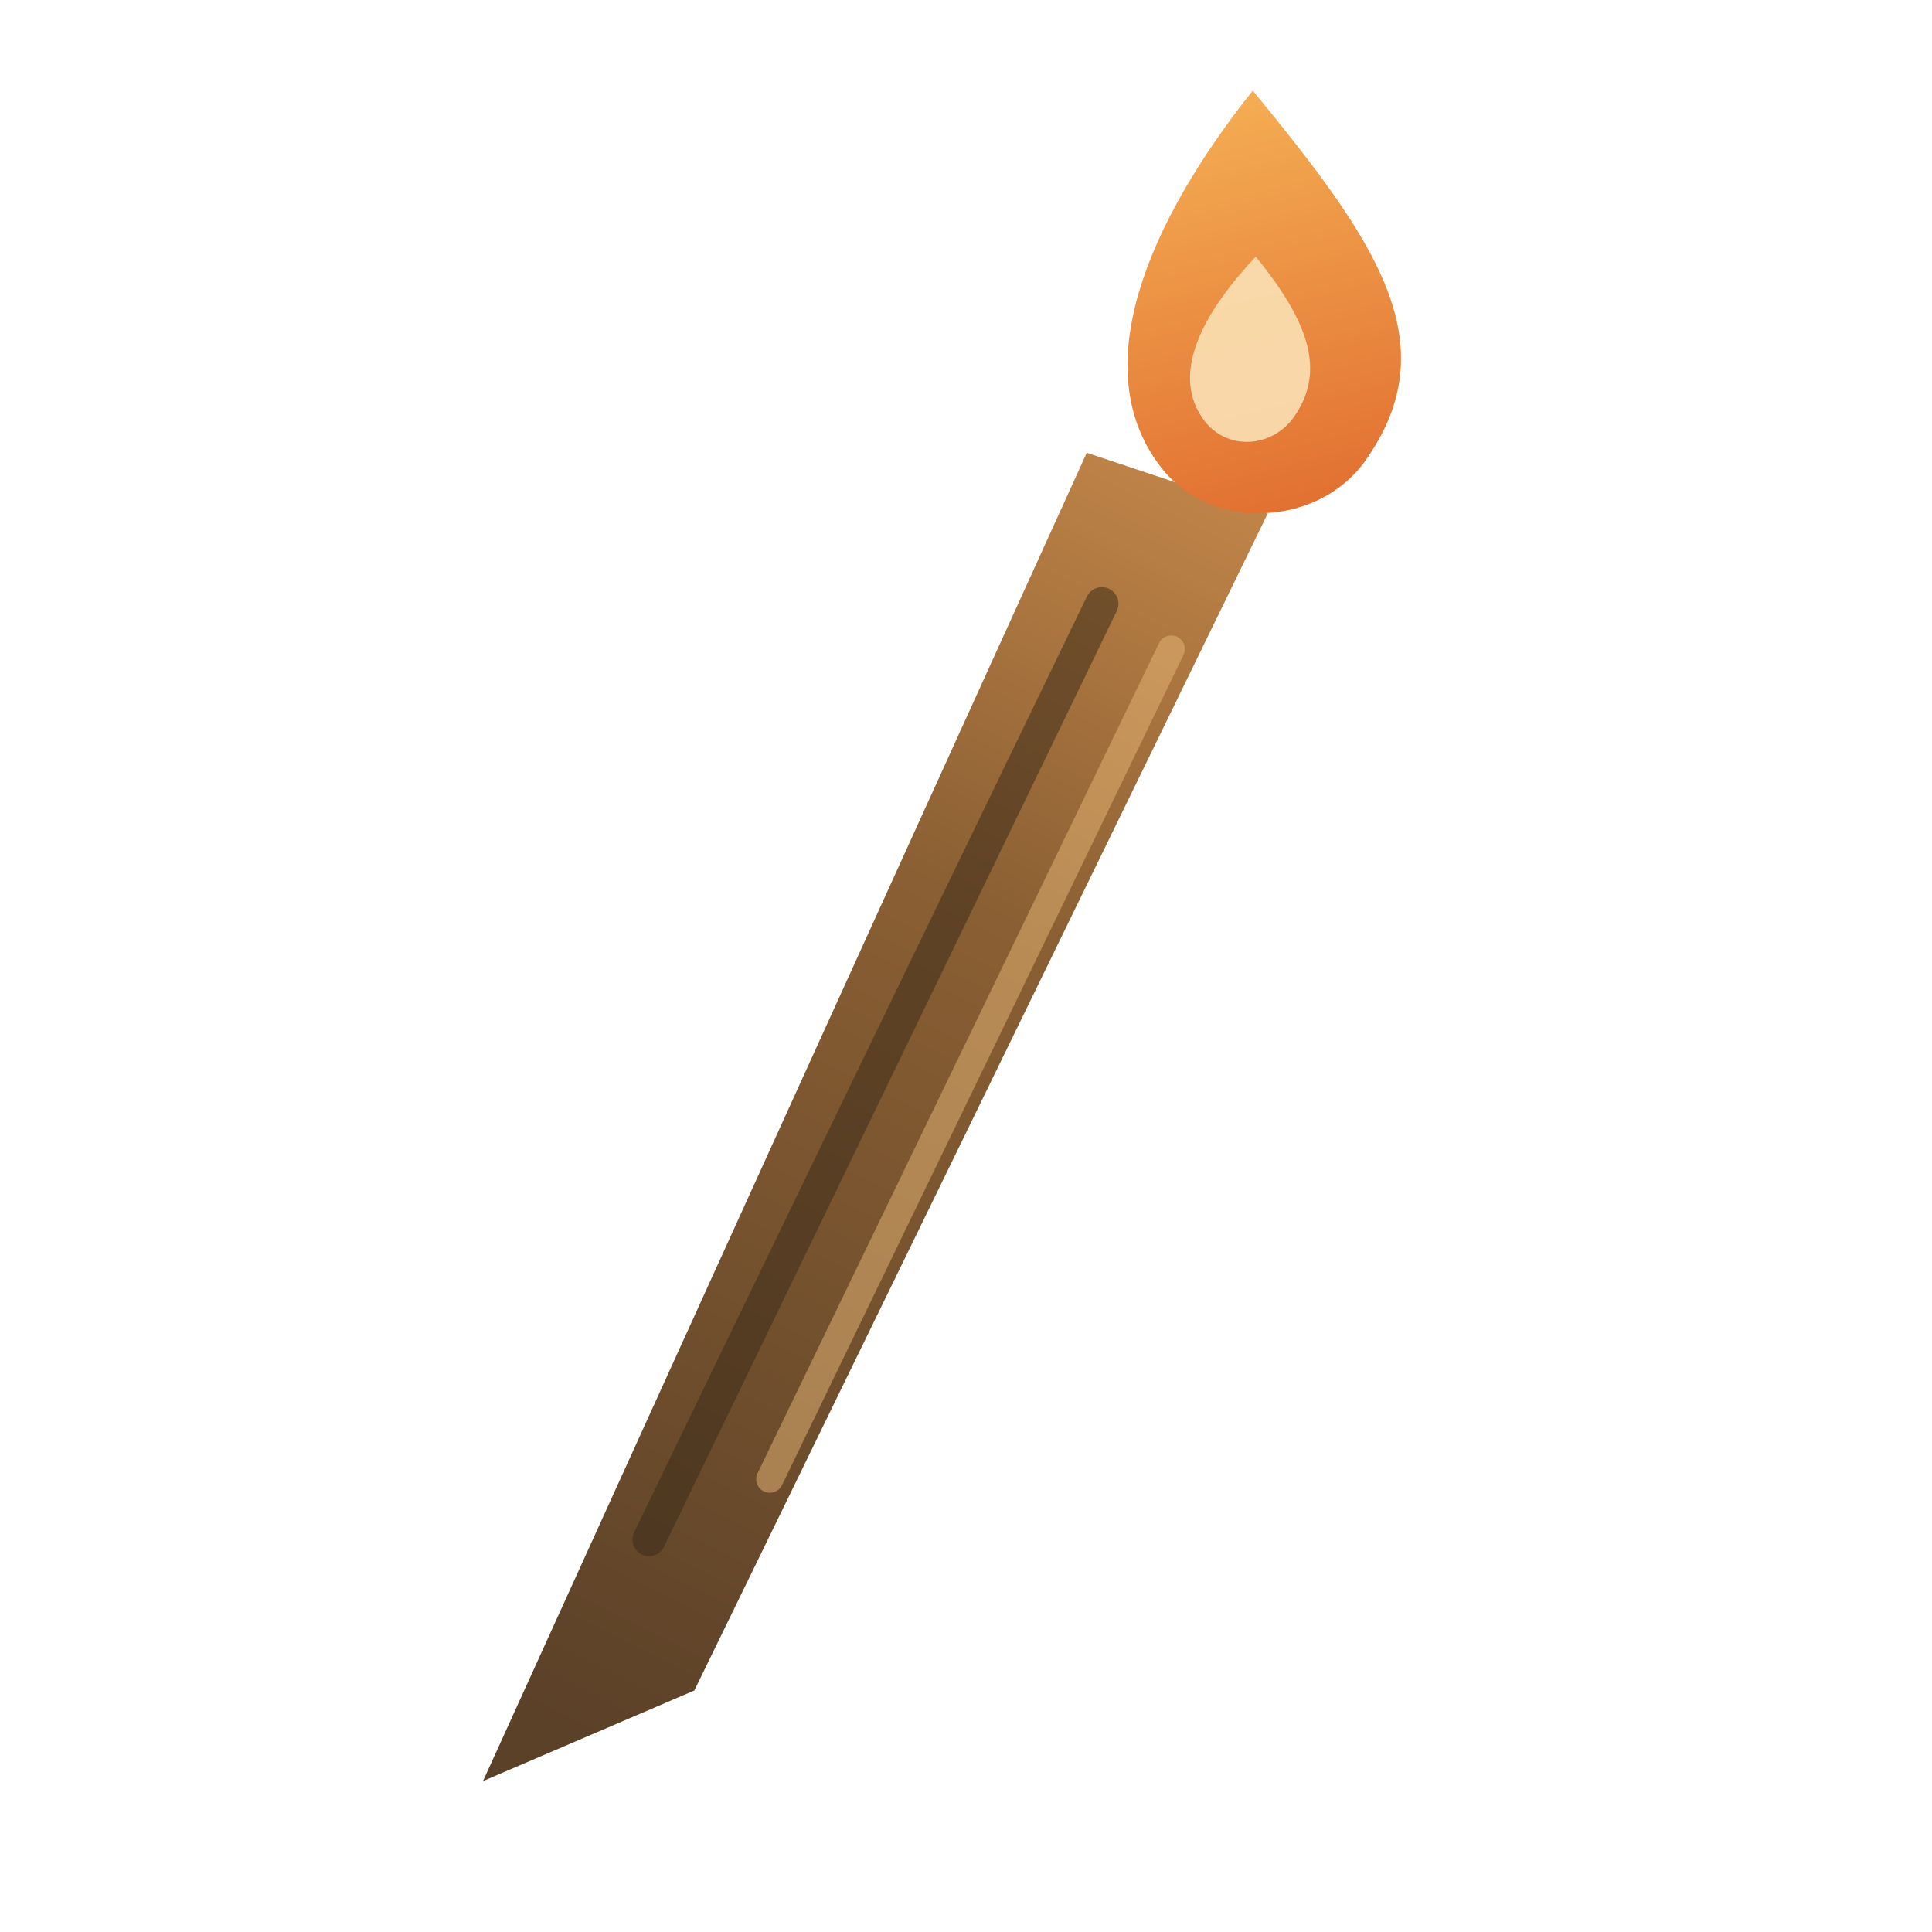
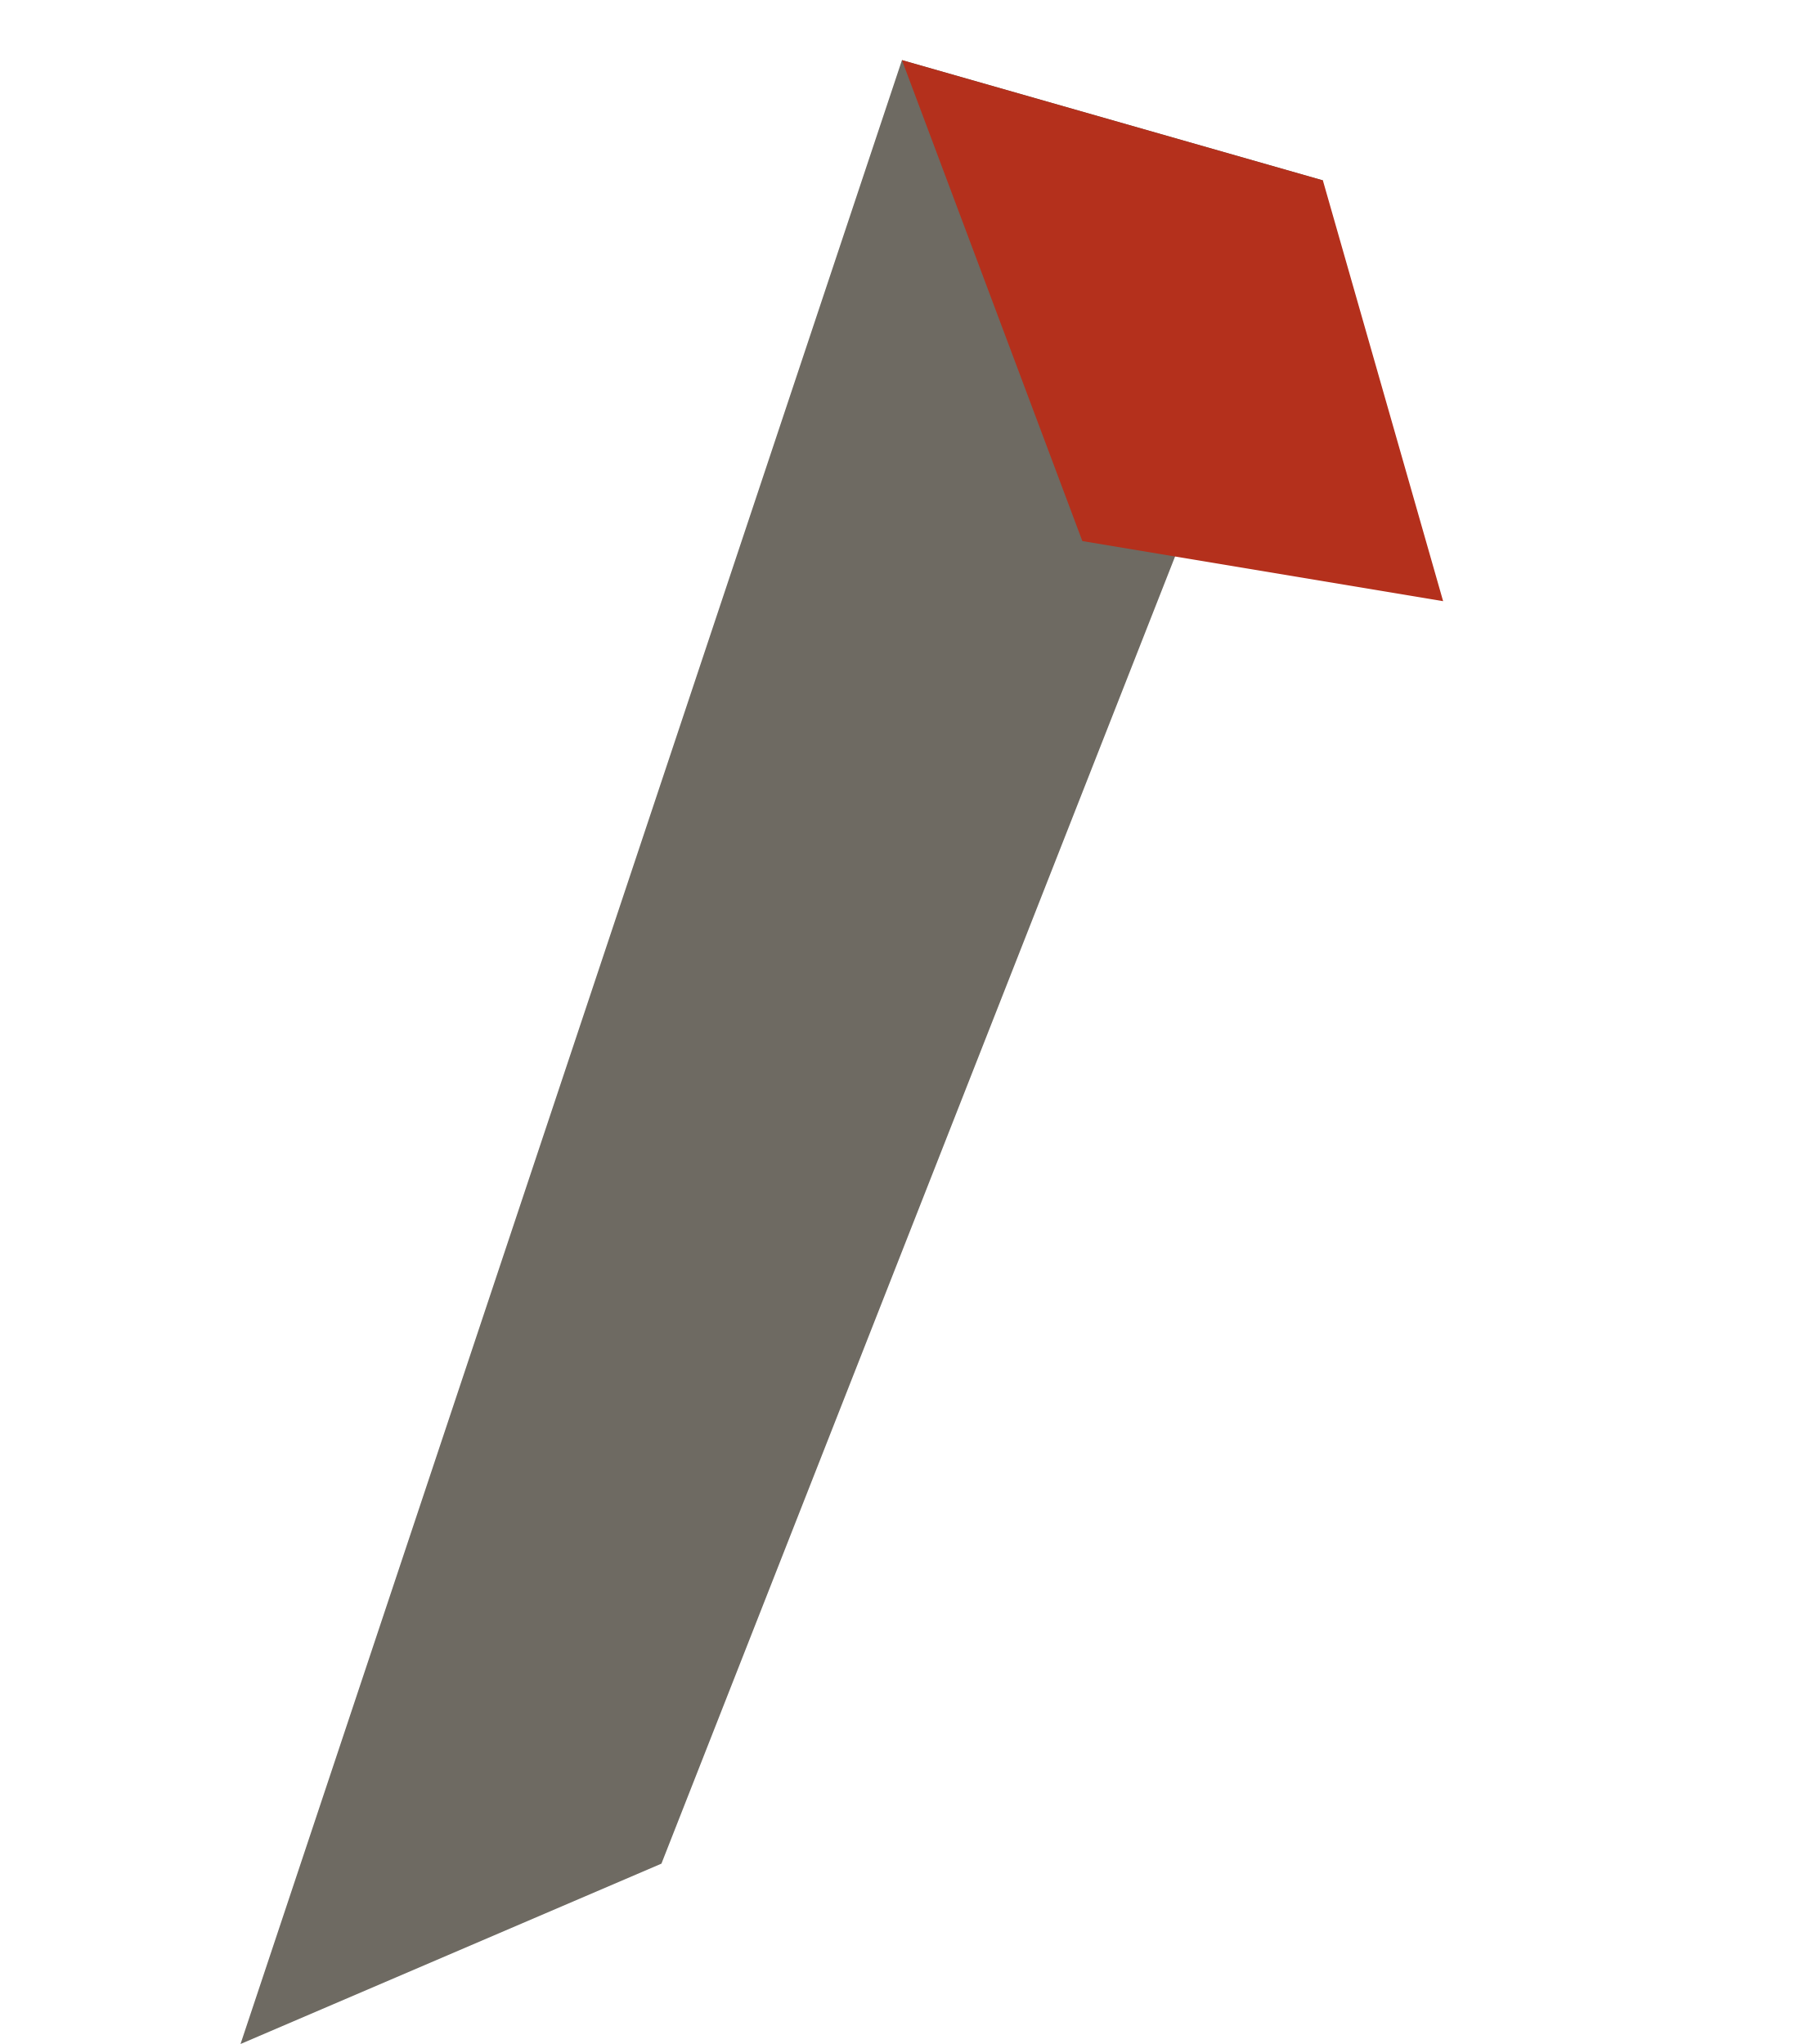
- <svg xmlns="http://www.w3.org/2000/svg" viewBox="0 0 64 64" fill="none">
-   <defs>
-     <linearGradient id="w" x1="20" y1="58" x2="42" y2="14" gradientUnits="userSpaceOnUse">
-       <stop offset="0" stop-color="#5b4128" />
-       <stop offset="0.62" stop-color="#8a5f33" />
-       <stop offset="1" stop-color="#c98a4b" />
-     </linearGradient>
-     <linearGradient id="f" x1="40" y1="2" x2="44" y2="18" gradientUnits="userSpaceOnUse">
-       <stop offset="0" stop-color="#f6b356" />
-       <stop offset="1" stop-color="#e06a2e" />
-     </linearGradient>
-   </defs>
-   <path d="M16 59 L23 56 L42 17 L36 15 Z" fill="url(#w)" />
-   <path d="M21.5 51 L36.5 20" stroke="#3d2c19" stroke-width="1.1" stroke-linecap="round" opacity="0.55" />
-   <path d="M25.5 49 L38.8 21.5" stroke="#e8b877" stroke-width="0.9" stroke-linecap="round" opacity="0.5" />
-   <path d="M41.5 3 C45.6 8 48 11.4 45.2 15.3 C43.6 17.5 40 17.6 38.4 15.4 C36 12.2 38 7.4 41.5 3 Z" fill="url(#f)" />
-   <path d="M41.6 8.5 C43.3 10.6 44 12.3 42.8 13.9 C42 14.9 40.5 14.9 39.8 13.8 C38.8 12.3 39.9 10.3 41.6 8.5 Z" fill="#fbe0b4" opacity="0.9" />
+ <svg xmlns="http://www.w3.org/2000/svg" viewBox="0 0 30 34" fill="none">
+   <polygon points="4,34 11,31 22,3 15,1" fill="#6e6a62" />
+   <polygon points="22,3 15,1 18,9 24,10" fill="#b4301c" />
</svg>
